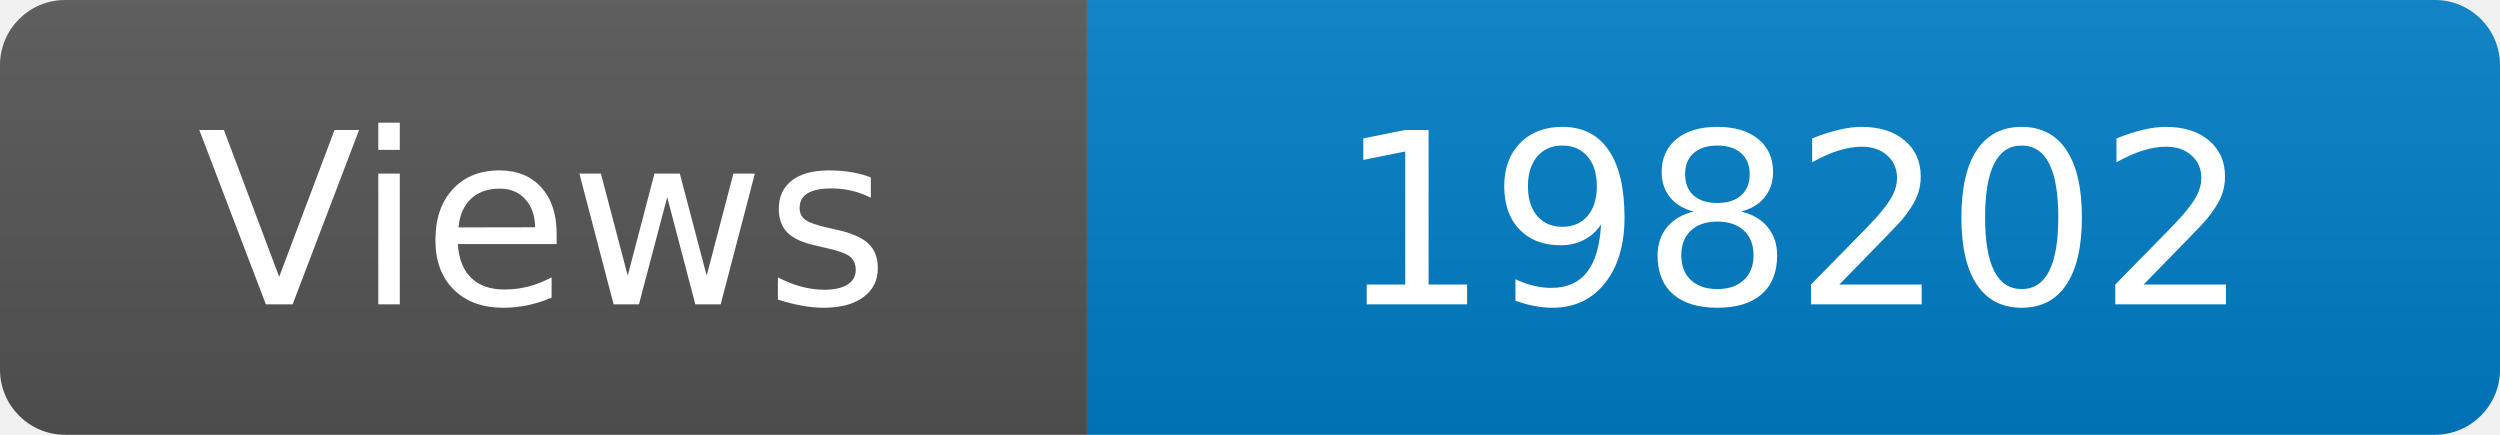
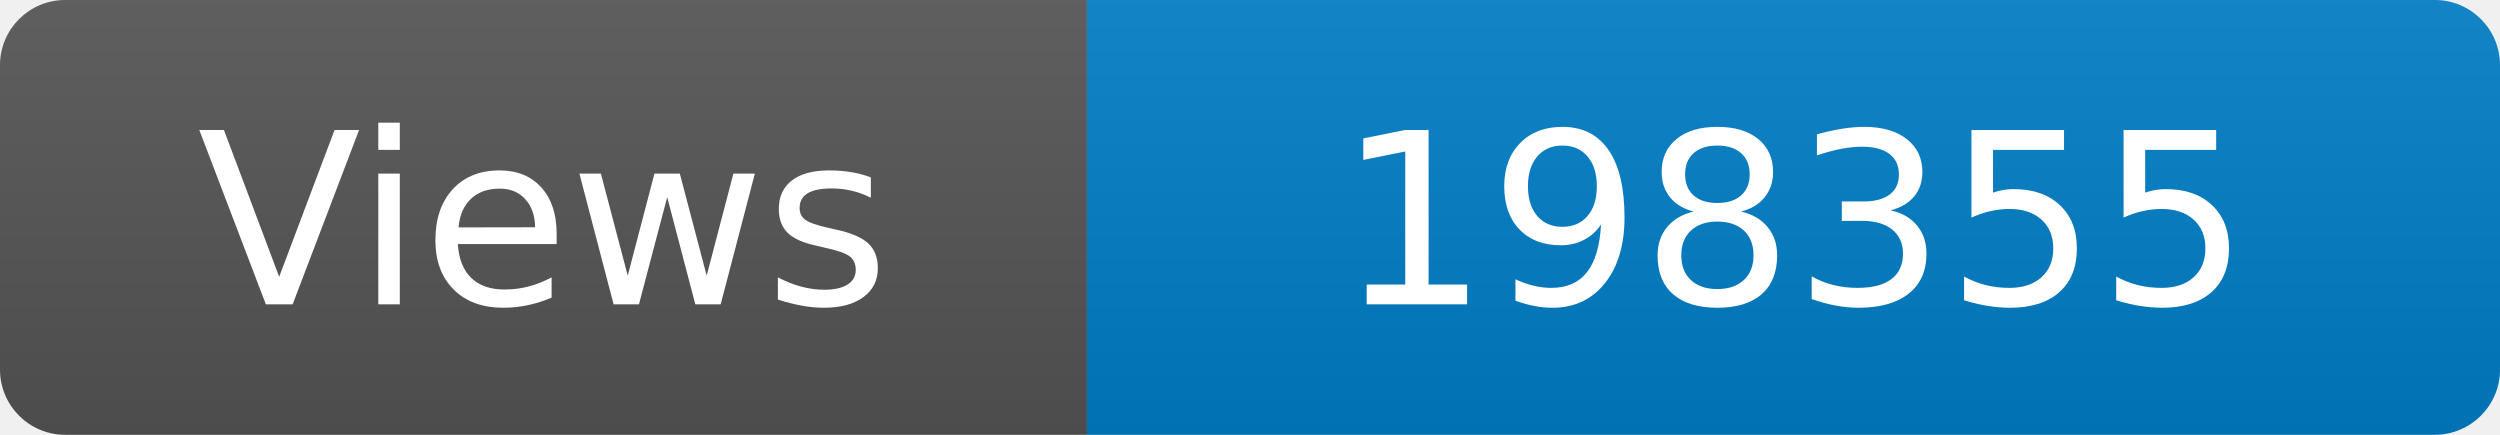
<svg xmlns="http://www.w3.org/2000/svg" width="115" height="20" role="img" aria-label="Maintained?: yes">
  <linearGradient id="s" x2="0" y2="100%">
    <stop offset="0" stop-color="#bbb" stop-opacity=".1" />
    <stop offset="1" stop-opacity=".1" />
  </linearGradient>
  <clipPath id="r">
    <rect width="115" height="20" rx="3" fill="#fff" />
  </clipPath>
  <g clip-path="url(#r)">
    <rect width="50" height="20" fill="#555" />
    <rect x="50" width="160" height="20" fill="#007ec6" />
    <rect width="115" height="20" fill="url(#s)" />
  </g>
  <g fill="#fff" text-anchor="middle" font-family="Verdana,Geneva,DejaVu Sans,sans-serif" font-size="110">
    <text x="250" y="140" transform="scale(.1)" fill="#fff">Views</text>
-     <text x="825" y="140" transform="scale(.1)" fill="#fff">198202</text>
+     <text x="825" y="140" transform="scale(.1)" fill="#fff">198355</text>
  </g>
</svg>
